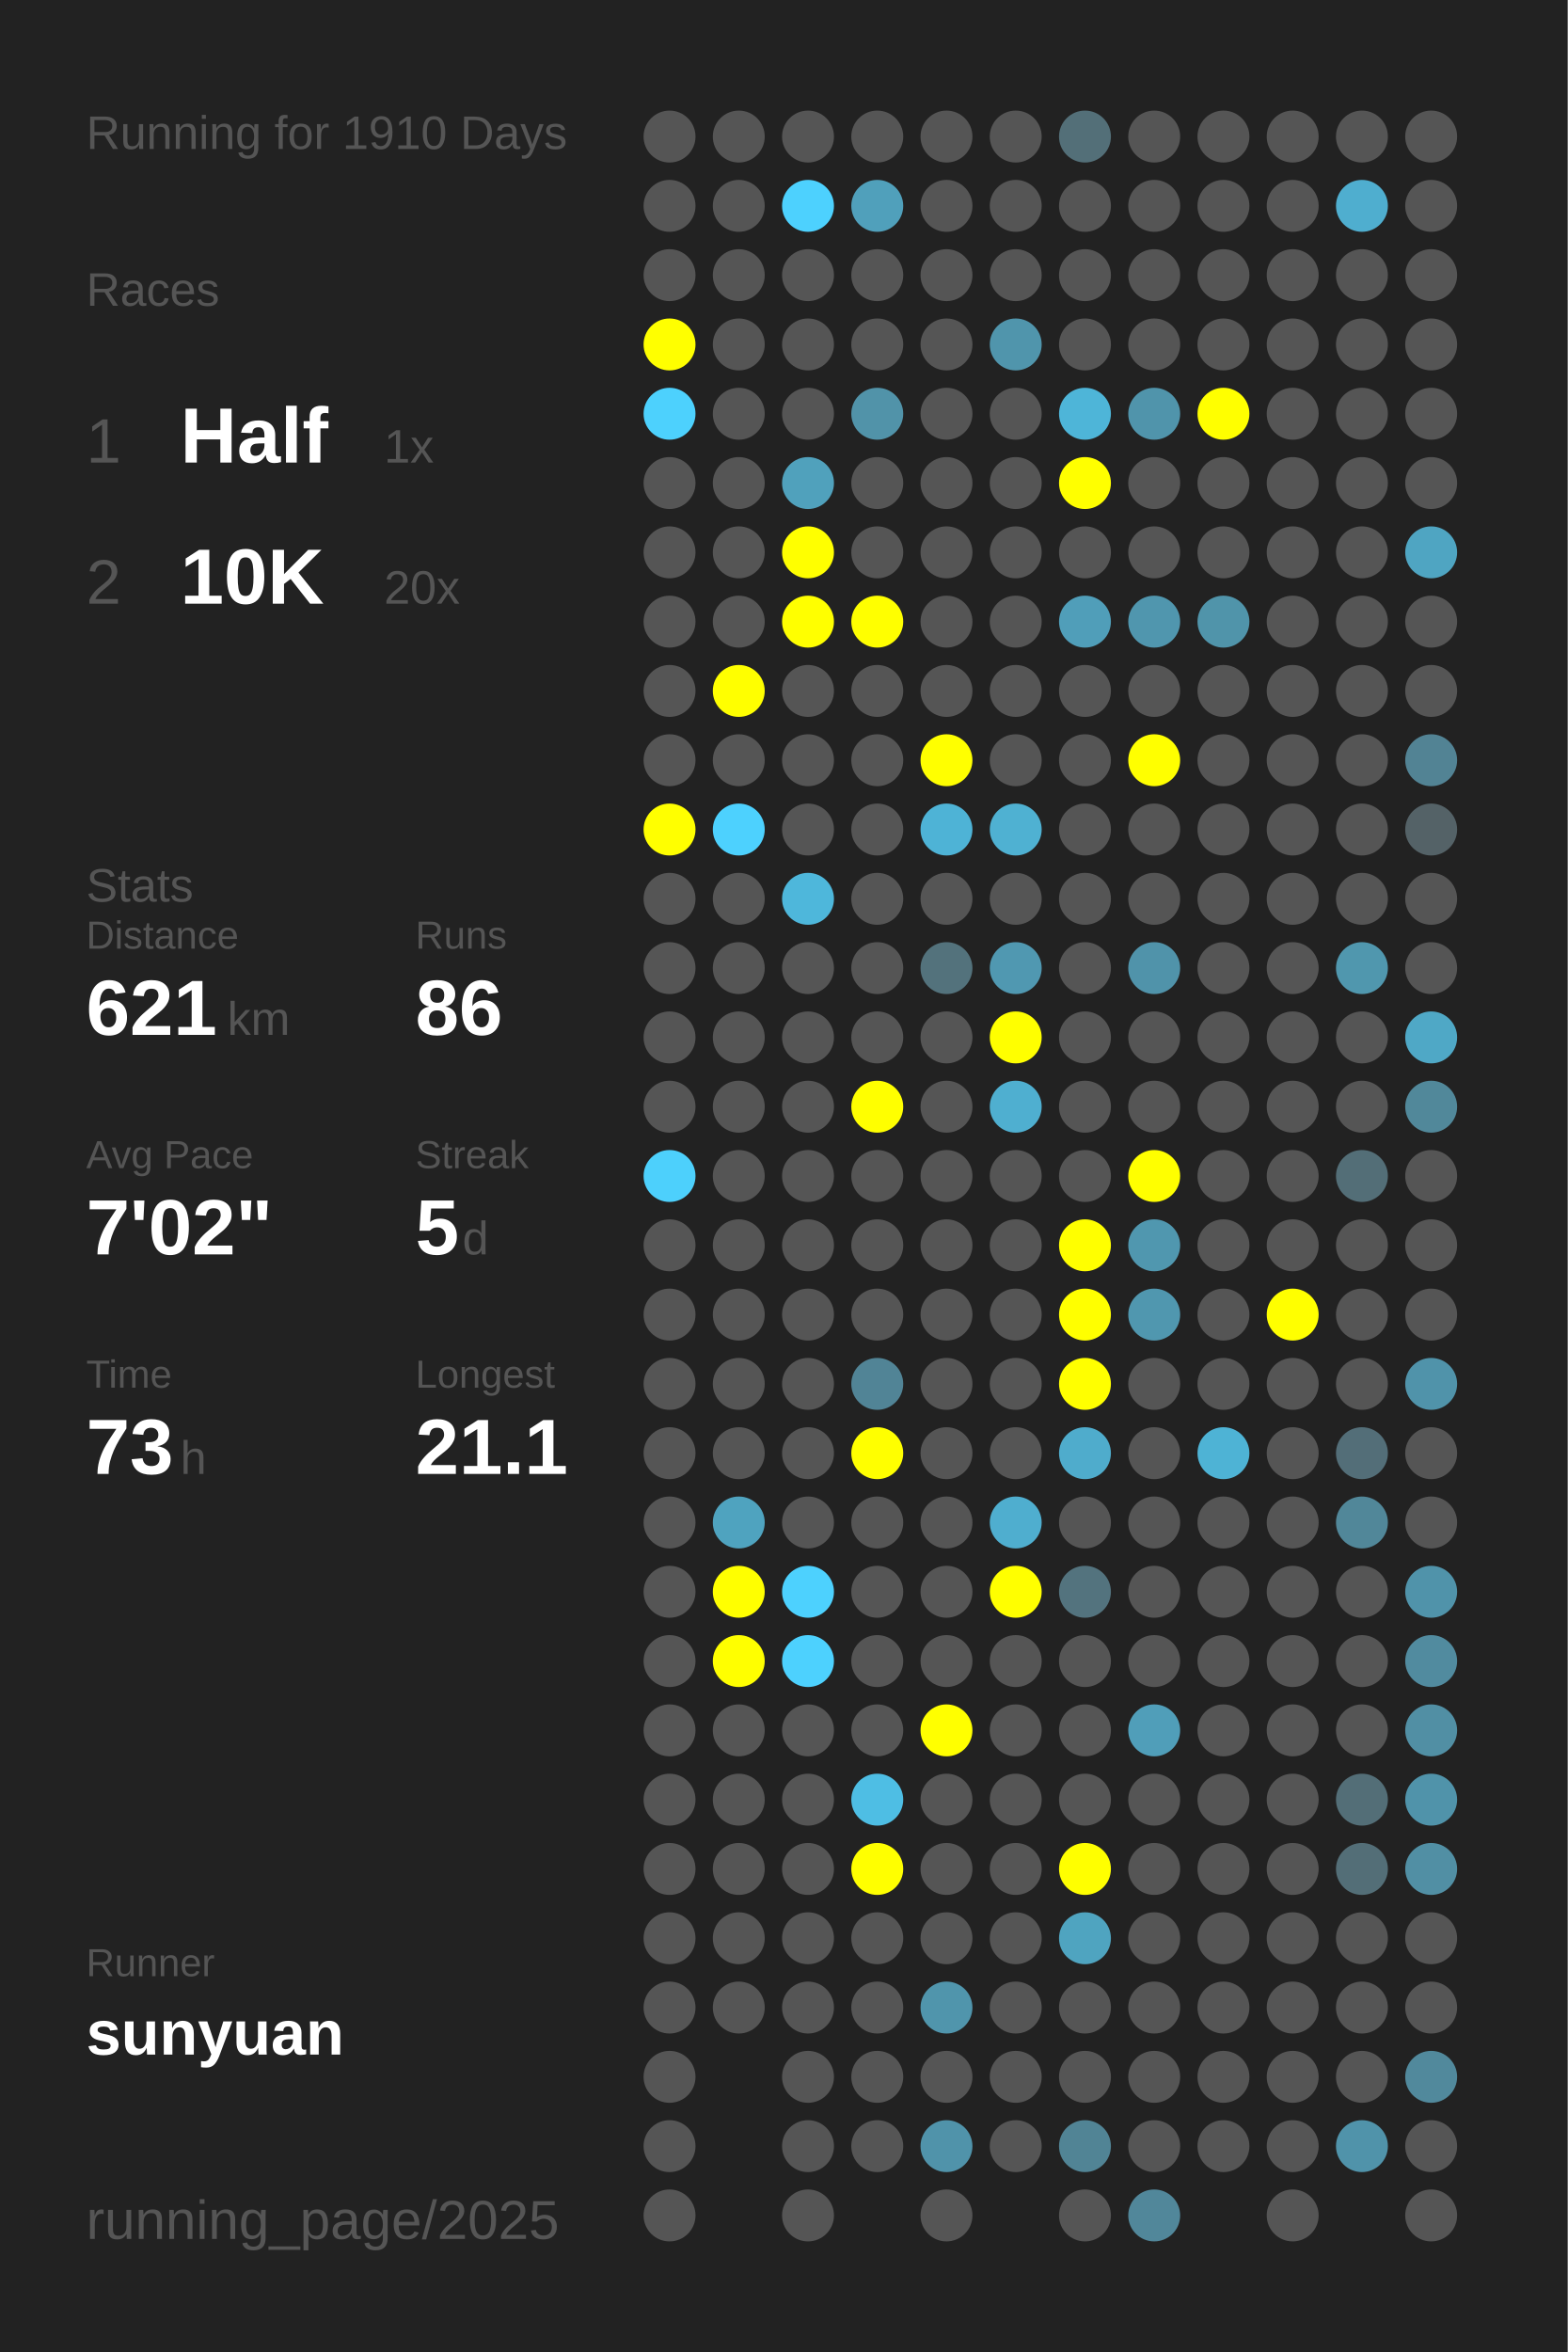
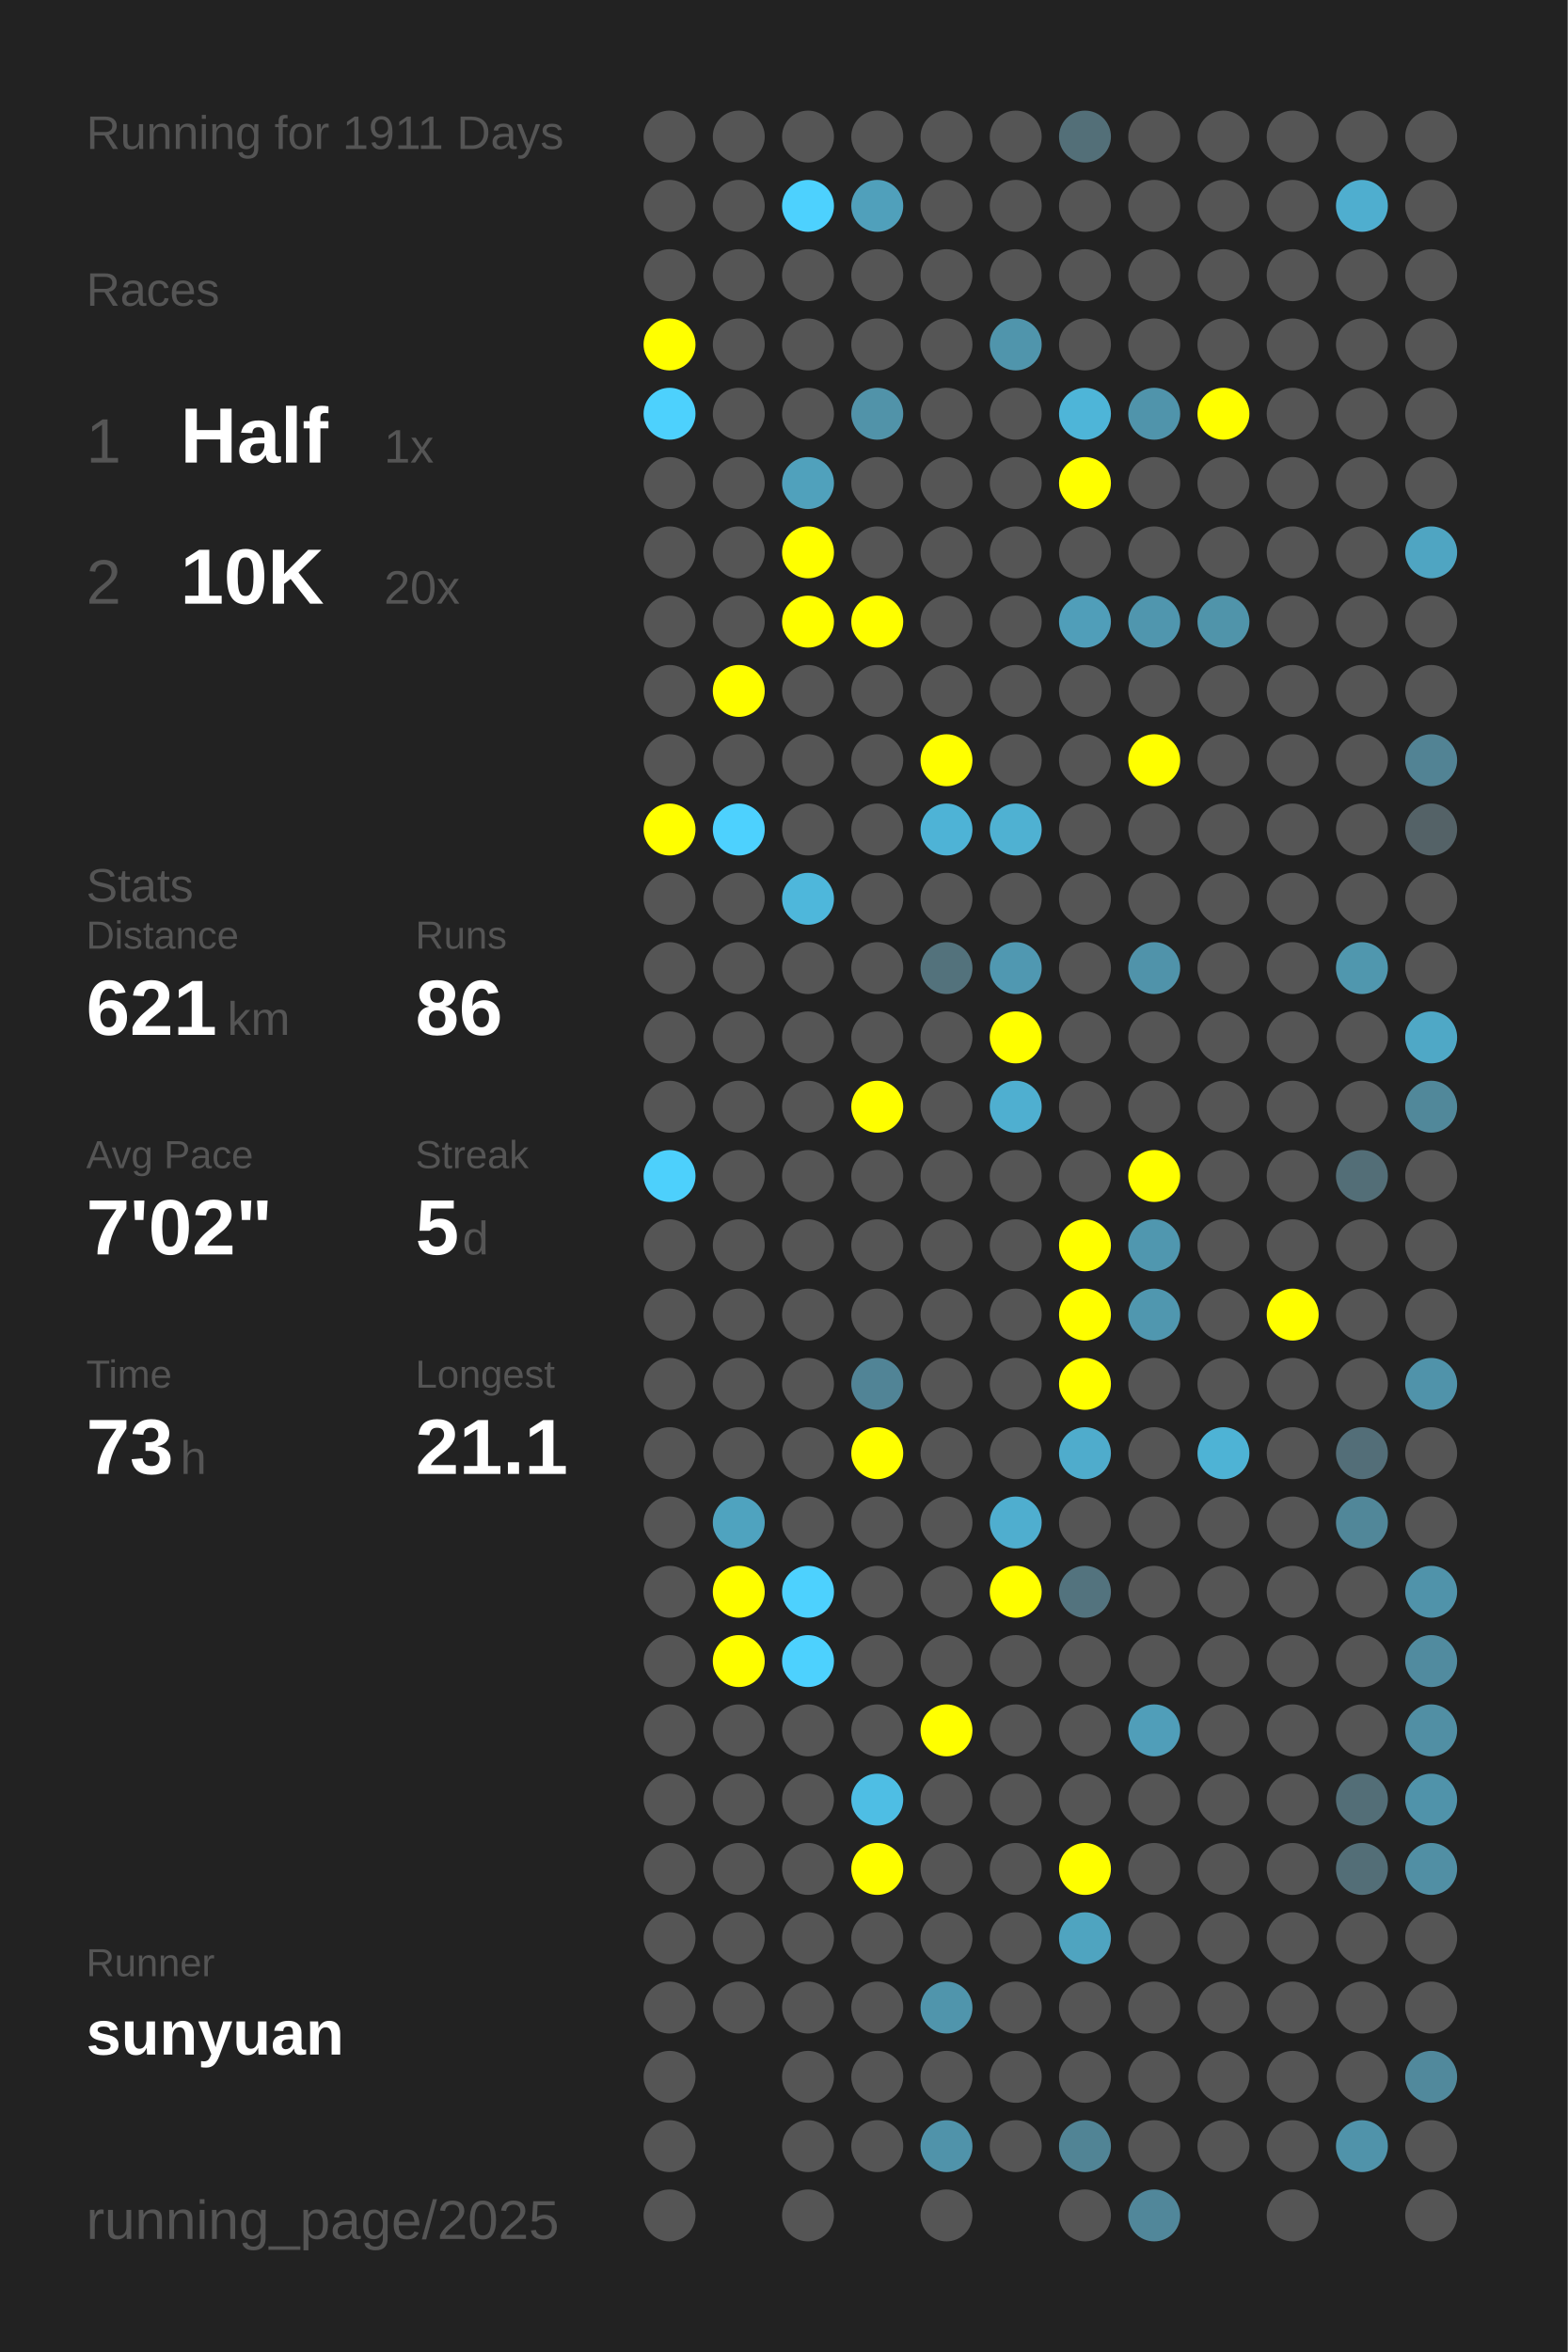
<svg xmlns="http://www.w3.org/2000/svg" baseProfile="full" height="300mm" version="1.1" viewBox="0,0,200,300" width="200mm">
  <defs />
  <rect fill="#222222" height="300" width="200" x="0" y="0" />
-   <text fill="#555555" style="font-size:6px; font-family:Arial;" x="11" y="19">Running for 1910 Days</text>
+   <text fill="#555555" style="font-size:6px; font-family:Arial;" x="11" y="19">Running for 1911 Days</text>
  <text fill="#555555" style="font-size:6px; font-family:Arial;" x="11" y="39">Races</text>
  <text fill="#555555" style="font-size:8px; font-family:Arial;" x="11" y="59">1</text>
  <text fill="#FFFFFF" style="font-size:10px; font-family:Arial; font-weight:bold;" x="23" y="59">Half</text>
  <text fill="#555555" style="font-size:6px; font-family:Arial;" x="49" y="59">1x</text>
  <text fill="#555555" style="font-size:8px; font-family:Arial;" x="11" y="77">2</text>
  <text fill="#FFFFFF" style="font-size:10px; font-family:Arial; font-weight:bold;" x="23" y="77">10K</text>
  <text fill="#555555" style="font-size:6px; font-family:Arial;" x="49" y="77">20x</text>
  <text fill="#555555" style="font-size:6px; font-family:Arial;" x="11" y="115">Stats</text>
  <text fill="#555555" style="font-size:5px; font-family:Arial;" x="11" y="121">Distance</text>
  <text fill="#FFFFFF" style="font-size:10px; font-family:Arial; font-weight:bold;" x="11" y="132">621</text>
  <text fill="#555555" style="font-size:6px; font-family:Arial;" x="29" y="132">km</text>
  <text fill="#555555" style="font-size:5px; font-family:Arial;" x="53" y="121">Runs</text>
  <text fill="#FFFFFF" style="font-size:10px; font-family:Arial; font-weight:bold;" x="53" y="132">86</text>
  <text fill="#555555" style="font-size:5px; font-family:Arial;" x="11" y="149">Avg Pace</text>
  <text fill="#FFFFFF" style="font-size:10px; font-family:Arial; font-weight:bold;" x="11" y="160">7'02"</text>
  <text fill="#555555" style="font-size:5px; font-family:Arial;" x="53" y="149">Streak</text>
  <text fill="#FFFFFF" style="font-size:10px; font-family:Arial; font-weight:bold;" x="53" y="160">5</text>
  <text fill="#555555" style="font-size:6px; font-family:Arial;" x="59" y="160">d</text>
  <text fill="#555555" style="font-size:5px; font-family:Arial;" x="11" y="177">Time</text>
  <text fill="#FFFFFF" style="font-size:10px; font-family:Arial; font-weight:bold;" x="11" y="188">73</text>
  <text fill="#555555" style="font-size:6px; font-family:Arial;" x="23" y="188">h</text>
  <text fill="#555555" style="font-size:5px; font-family:Arial;" x="53" y="177">Longest</text>
  <text fill="#FFFFFF" style="font-size:10px; font-family:Arial; font-weight:bold;" x="53" y="188">21.1</text>
  <text fill="#555555" style="font-size:5px; font-family:Arial;" x="11" y="252.065">Runner</text>
  <text fill="#FFFFFF" style="font-size:8px; font-family:Arial; font-weight:bold;" x="11" y="262.065">sunyuan</text>
  <text fill="#555555" style="font-size:7px; font-family:Arial;" x="11" y="285.581">running_page/2025</text>
  <circle cx="85.417" cy="17.419" fill="#555555" r="3.312" />
  <circle cx="85.417" cy="26.258" fill="#555555" r="3.312" />
  <circle cx="85.417" cy="35.097" fill="#555555" r="3.312" />
  <circle cx="85.417" cy="43.935" fill="#FFFF00" r="3.312" />
  <circle cx="85.417" cy="52.774" fill="#4dd1fd" r="3.312" />
  <circle cx="85.417" cy="61.613" fill="#555555" r="3.312" />
  <circle cx="85.417" cy="70.452" fill="#555555" r="3.312" />
  <circle cx="85.417" cy="79.29" fill="#555555" r="3.312" />
  <circle cx="85.417" cy="88.129" fill="#555555" r="3.312" />
  <circle cx="85.417" cy="96.968" fill="#555555" r="3.312" />
  <circle cx="85.417" cy="105.806" fill="#FFFF00" r="3.312" />
  <circle cx="85.417" cy="114.645" fill="#555555" r="3.312" />
  <circle cx="85.417" cy="123.484" fill="#555555" r="3.312" />
  <circle cx="85.417" cy="132.323" fill="#555555" r="3.312" />
  <circle cx="85.417" cy="141.161" fill="#555555" r="3.312" />
  <circle cx="85.417" cy="150" fill="#4dd0fc" r="3.312" />
  <circle cx="85.417" cy="158.839" fill="#555555" r="3.312" />
  <circle cx="85.417" cy="167.677" fill="#555555" r="3.312" />
  <circle cx="85.417" cy="176.516" fill="#555555" r="3.312" />
  <circle cx="85.417" cy="185.355" fill="#555555" r="3.312" />
  <circle cx="85.417" cy="194.194" fill="#555555" r="3.312" />
  <circle cx="85.417" cy="203.032" fill="#555555" r="3.312" />
  <circle cx="85.417" cy="211.871" fill="#555555" r="3.312" />
  <circle cx="85.417" cy="220.71" fill="#555555" r="3.312" />
  <circle cx="85.417" cy="229.548" fill="#555555" r="3.312" />
  <circle cx="85.417" cy="238.387" fill="#555555" r="3.312" />
  <circle cx="85.417" cy="247.226" fill="#555555" r="3.312" />
  <circle cx="85.417" cy="256.065" fill="#555555" r="3.312" />
  <circle cx="85.417" cy="264.903" fill="#555555" r="3.312" />
  <circle cx="85.417" cy="273.742" fill="#555555" r="3.312" />
  <circle cx="85.417" cy="282.581" fill="#555555" r="3.312" />
  <circle cx="94.25" cy="17.419" fill="#555555" r="3.312" />
  <circle cx="94.25" cy="26.258" fill="#555555" r="3.312" />
  <circle cx="94.25" cy="35.097" fill="#555555" r="3.312" />
  <circle cx="94.25" cy="43.935" fill="#555555" r="3.312" />
  <circle cx="94.25" cy="52.774" fill="#555555" r="3.312" />
  <circle cx="94.25" cy="61.613" fill="#555555" r="3.312" />
  <circle cx="94.25" cy="70.452" fill="#555555" r="3.312" />
  <circle cx="94.25" cy="79.29" fill="#555555" r="3.312" />
  <circle cx="94.25" cy="88.129" fill="#FFFF00" r="3.312" />
  <circle cx="94.25" cy="96.968" fill="#555555" r="3.312" />
  <circle cx="94.25" cy="105.806" fill="#4dd1fe" r="3.312" />
  <circle cx="94.25" cy="114.645" fill="#555555" r="3.312" />
  <circle cx="94.25" cy="123.484" fill="#555555" r="3.312" />
  <circle cx="94.25" cy="132.323" fill="#555555" r="3.312" />
  <circle cx="94.25" cy="141.161" fill="#555555" r="3.312" />
  <circle cx="94.25" cy="150" fill="#555555" r="3.312" />
  <circle cx="94.25" cy="158.839" fill="#555555" r="3.312" />
  <circle cx="94.25" cy="167.677" fill="#555555" r="3.312" />
  <circle cx="94.25" cy="176.516" fill="#555555" r="3.312" />
  <circle cx="94.25" cy="185.355" fill="#555555" r="3.312" />
  <circle cx="94.25" cy="194.194" fill="#4fa3bf" r="3.312" />
  <circle cx="94.25" cy="203.032" fill="#FFFF00" r="3.312" />
  <circle cx="94.25" cy="211.871" fill="#FFFF00" r="3.312" />
  <circle cx="94.25" cy="220.71" fill="#555555" r="3.312" />
  <circle cx="94.25" cy="229.548" fill="#555555" r="3.312" />
  <circle cx="94.25" cy="238.387" fill="#555555" r="3.312" />
  <circle cx="94.25" cy="247.226" fill="#555555" r="3.312" />
  <circle cx="94.25" cy="256.065" fill="#555555" r="3.312" />
  <circle cx="103.083" cy="17.419" fill="#555555" r="3.312" />
  <circle cx="103.083" cy="26.258" fill="#4dd1fe" r="3.312" />
  <circle cx="103.083" cy="35.097" fill="#555555" r="3.312" />
  <circle cx="103.083" cy="43.935" fill="#555555" r="3.312" />
  <circle cx="103.083" cy="52.774" fill="#555555" r="3.312" />
  <circle cx="103.083" cy="61.613" fill="#50a1bc" r="3.312" />
  <circle cx="103.083" cy="70.452" fill="#FFFF00" r="3.312" />
  <circle cx="103.083" cy="79.29" fill="#FFFF00" r="3.312" />
  <circle cx="103.083" cy="88.129" fill="#555555" r="3.312" />
  <circle cx="103.083" cy="96.968" fill="#555555" r="3.312" />
  <circle cx="103.083" cy="105.806" fill="#555555" r="3.312" />
  <circle cx="103.083" cy="114.645" fill="#4eb7db" r="3.312" />
  <circle cx="103.083" cy="123.484" fill="#555555" r="3.312" />
  <circle cx="103.083" cy="132.323" fill="#555555" r="3.312" />
  <circle cx="103.083" cy="141.161" fill="#555555" r="3.312" />
  <circle cx="103.083" cy="150" fill="#555555" r="3.312" />
  <circle cx="103.083" cy="158.839" fill="#555555" r="3.312" />
  <circle cx="103.083" cy="167.677" fill="#555555" r="3.312" />
  <circle cx="103.083" cy="176.516" fill="#555555" r="3.312" />
  <circle cx="103.083" cy="185.355" fill="#555555" r="3.312" />
  <circle cx="103.083" cy="194.194" fill="#555555" r="3.312" />
  <circle cx="103.083" cy="203.032" fill="#4dd1fe" r="3.312" />
  <circle cx="103.083" cy="211.871" fill="#4dd1fe" r="3.312" />
  <circle cx="103.083" cy="220.71" fill="#555555" r="3.312" />
  <circle cx="103.083" cy="229.548" fill="#555555" r="3.312" />
  <circle cx="103.083" cy="238.387" fill="#555555" r="3.312" />
  <circle cx="103.083" cy="247.226" fill="#555555" r="3.312" />
  <circle cx="103.083" cy="256.065" fill="#555555" r="3.312" />
  <circle cx="103.083" cy="264.903" fill="#555555" r="3.312" />
  <circle cx="103.083" cy="273.742" fill="#555555" r="3.312" />
  <circle cx="103.083" cy="282.581" fill="#555555" r="3.312" />
  <circle cx="111.917" cy="17.419" fill="#555555" r="3.312" />
  <circle cx="111.917" cy="26.258" fill="#50a0bb" r="3.312" />
  <circle cx="111.917" cy="35.097" fill="#555555" r="3.312" />
  <circle cx="111.917" cy="43.935" fill="#555555" r="3.312" />
  <circle cx="111.917" cy="52.774" fill="#5193a9" r="3.312" />
  <circle cx="111.917" cy="61.613" fill="#555555" r="3.312" />
  <circle cx="111.917" cy="70.452" fill="#555555" r="3.312" />
  <circle cx="111.917" cy="79.29" fill="#FFFF00" r="3.312" />
  <circle cx="111.917" cy="88.129" fill="#555555" r="3.312" />
  <circle cx="111.917" cy="96.968" fill="#555555" r="3.312" />
  <circle cx="111.917" cy="105.806" fill="#555555" r="3.312" />
  <circle cx="111.917" cy="114.645" fill="#555555" r="3.312" />
  <circle cx="111.917" cy="123.484" fill="#555555" r="3.312" />
  <circle cx="111.917" cy="132.323" fill="#555555" r="3.312" />
  <circle cx="111.917" cy="141.161" fill="#FFFF00" r="3.312" />
  <circle cx="111.917" cy="150" fill="#555555" r="3.312" />
  <circle cx="111.917" cy="158.839" fill="#555555" r="3.312" />
  <circle cx="111.917" cy="167.677" fill="#555555" r="3.312" />
  <circle cx="111.917" cy="176.516" fill="#518496" r="3.312" />
  <circle cx="111.917" cy="185.355" fill="#FFFF00" r="3.312" />
  <circle cx="111.917" cy="194.194" fill="#555555" r="3.312" />
  <circle cx="111.917" cy="203.032" fill="#555555" r="3.312" />
  <circle cx="111.917" cy="211.871" fill="#555555" r="3.312" />
  <circle cx="111.917" cy="220.71" fill="#555555" r="3.312" />
  <circle cx="111.917" cy="229.548" fill="#4ebee4" r="3.312" />
  <circle cx="111.917" cy="238.387" fill="#FFFF00" r="3.312" />
  <circle cx="111.917" cy="247.226" fill="#555555" r="3.312" />
  <circle cx="111.917" cy="256.065" fill="#555555" r="3.312" />
  <circle cx="111.917" cy="264.903" fill="#555555" r="3.312" />
  <circle cx="111.917" cy="273.742" fill="#555555" r="3.312" />
  <circle cx="120.75" cy="17.419" fill="#555555" r="3.312" />
  <circle cx="120.75" cy="26.258" fill="#555555" r="3.312" />
  <circle cx="120.75" cy="35.097" fill="#555555" r="3.312" />
  <circle cx="120.75" cy="43.935" fill="#555555" r="3.312" />
  <circle cx="120.75" cy="52.774" fill="#555555" r="3.312" />
  <circle cx="120.75" cy="61.613" fill="#555555" r="3.312" />
  <circle cx="120.75" cy="70.452" fill="#555555" r="3.312" />
  <circle cx="120.75" cy="79.29" fill="#555555" r="3.312" />
  <circle cx="120.75" cy="88.129" fill="#555555" r="3.312" />
  <circle cx="120.75" cy="96.968" fill="#FFFF00" r="3.312" />
  <circle cx="120.75" cy="105.806" fill="#4eb3d6" r="3.312" />
  <circle cx="120.75" cy="114.645" fill="#555555" r="3.312" />
  <circle cx="120.75" cy="123.484" fill="#53727c" r="3.312" />
  <circle cx="120.75" cy="132.323" fill="#555555" r="3.312" />
  <circle cx="120.75" cy="141.161" fill="#555555" r="3.312" />
  <circle cx="120.75" cy="150" fill="#555555" r="3.312" />
  <circle cx="120.75" cy="158.839" fill="#555555" r="3.312" />
  <circle cx="120.75" cy="167.677" fill="#555555" r="3.312" />
  <circle cx="120.75" cy="176.516" fill="#555555" r="3.312" />
  <circle cx="120.75" cy="185.355" fill="#555555" r="3.312" />
  <circle cx="120.75" cy="194.194" fill="#555555" r="3.312" />
  <circle cx="120.75" cy="203.032" fill="#555555" r="3.312" />
  <circle cx="120.75" cy="211.871" fill="#555555" r="3.312" />
  <circle cx="120.75" cy="220.71" fill="#FFFF00" r="3.312" />
  <circle cx="120.75" cy="229.548" fill="#555555" r="3.312" />
  <circle cx="120.75" cy="238.387" fill="#555555" r="3.312" />
  <circle cx="120.75" cy="247.226" fill="#555555" r="3.312" />
  <circle cx="120.75" cy="256.065" fill="#5095ac" r="3.312" />
  <circle cx="120.75" cy="264.903" fill="#555555" r="3.312" />
  <circle cx="120.75" cy="273.742" fill="#5093aa" r="3.312" />
  <circle cx="120.75" cy="282.581" fill="#555555" r="3.312" />
  <circle cx="129.583" cy="17.419" fill="#555555" r="3.312" />
  <circle cx="129.583" cy="26.258" fill="#555555" r="3.312" />
  <circle cx="129.583" cy="35.097" fill="#555555" r="3.312" />
  <circle cx="129.583" cy="43.935" fill="#5095ac" r="3.312" />
  <circle cx="129.583" cy="52.774" fill="#555555" r="3.312" />
  <circle cx="129.583" cy="61.613" fill="#555555" r="3.312" />
  <circle cx="129.583" cy="70.452" fill="#555555" r="3.312" />
  <circle cx="129.583" cy="79.29" fill="#555555" r="3.312" />
  <circle cx="129.583" cy="88.129" fill="#555555" r="3.312" />
  <circle cx="129.583" cy="96.968" fill="#555555" r="3.312" />
  <circle cx="129.583" cy="105.806" fill="#4fb1d2" r="3.312" />
  <circle cx="129.583" cy="114.645" fill="#555555" r="3.312" />
  <circle cx="129.583" cy="123.484" fill="#5098b1" r="3.312" />
  <circle cx="129.583" cy="132.323" fill="#FFFF00" r="3.312" />
  <circle cx="129.583" cy="141.161" fill="#4fafd0" r="3.312" />
  <circle cx="129.583" cy="150" fill="#555555" r="3.312" />
  <circle cx="129.583" cy="158.839" fill="#555555" r="3.312" />
  <circle cx="129.583" cy="167.677" fill="#555555" r="3.312" />
  <circle cx="129.583" cy="176.516" fill="#555555" r="3.312" />
  <circle cx="129.583" cy="185.355" fill="#555555" r="3.312" />
  <circle cx="129.583" cy="194.194" fill="#4faecf" r="3.312" />
  <circle cx="129.583" cy="203.032" fill="#FFFF00" r="3.312" />
  <circle cx="129.583" cy="211.871" fill="#555555" r="3.312" />
  <circle cx="129.583" cy="220.71" fill="#555555" r="3.312" />
  <circle cx="129.583" cy="229.548" fill="#555555" r="3.312" />
  <circle cx="129.583" cy="238.387" fill="#555555" r="3.312" />
  <circle cx="129.583" cy="247.226" fill="#555555" r="3.312" />
  <circle cx="129.583" cy="256.065" fill="#555555" r="3.312" />
  <circle cx="129.583" cy="264.903" fill="#555555" r="3.312" />
  <circle cx="129.583" cy="273.742" fill="#555555" r="3.312" />
  <circle cx="138.417" cy="17.419" fill="#536f78" r="3.312" />
  <circle cx="138.417" cy="26.258" fill="#555555" r="3.312" />
  <circle cx="138.417" cy="35.097" fill="#555555" r="3.312" />
  <circle cx="138.417" cy="43.935" fill="#555555" r="3.312" />
  <circle cx="138.417" cy="52.774" fill="#4eb5d8" r="3.312" />
  <circle cx="138.417" cy="61.613" fill="#FFFF00" r="3.312" />
  <circle cx="138.417" cy="70.452" fill="#555555" r="3.312" />
  <circle cx="138.417" cy="79.29" fill="#509eb9" r="3.312" />
  <circle cx="138.417" cy="88.129" fill="#555555" r="3.312" />
  <circle cx="138.417" cy="96.968" fill="#555555" r="3.312" />
  <circle cx="138.417" cy="105.806" fill="#555555" r="3.312" />
  <circle cx="138.417" cy="114.645" fill="#555555" r="3.312" />
  <circle cx="138.417" cy="123.484" fill="#555555" r="3.312" />
  <circle cx="138.417" cy="132.323" fill="#555555" r="3.312" />
  <circle cx="138.417" cy="141.161" fill="#555555" r="3.312" />
  <circle cx="138.417" cy="150" fill="#555555" r="3.312" />
  <circle cx="138.417" cy="158.839" fill="#FFFF00" r="3.312" />
  <circle cx="138.417" cy="167.677" fill="#FFFF00" r="3.312" />
  <circle cx="138.417" cy="176.516" fill="#FFFF00" r="3.312" />
  <circle cx="138.417" cy="185.355" fill="#4faccc" r="3.312" />
  <circle cx="138.417" cy="194.194" fill="#555555" r="3.312" />
  <circle cx="138.417" cy="203.032" fill="#53737e" r="3.312" />
  <circle cx="138.417" cy="211.871" fill="#555555" r="3.312" />
  <circle cx="138.417" cy="220.71" fill="#555555" r="3.312" />
  <circle cx="138.417" cy="229.548" fill="#555555" r="3.312" />
  <circle cx="138.417" cy="238.387" fill="#FFFF00" r="3.312" />
  <circle cx="138.417" cy="247.226" fill="#4fa4c0" r="3.312" />
  <circle cx="138.417" cy="256.065" fill="#555555" r="3.312" />
  <circle cx="138.417" cy="264.903" fill="#555555" r="3.312" />
  <circle cx="138.417" cy="273.742" fill="#518495" r="3.312" />
  <circle cx="138.417" cy="282.581" fill="#555555" r="3.312" />
  <circle cx="147.25" cy="17.419" fill="#555555" r="3.312" />
  <circle cx="147.25" cy="26.258" fill="#555555" r="3.312" />
  <circle cx="147.25" cy="35.097" fill="#555555" r="3.312" />
  <circle cx="147.25" cy="43.935" fill="#555555" r="3.312" />
  <circle cx="147.25" cy="52.774" fill="#5094ab" r="3.312" />
  <circle cx="147.25" cy="61.613" fill="#555555" r="3.312" />
  <circle cx="147.25" cy="70.452" fill="#555555" r="3.312" />
  <circle cx="147.25" cy="79.29" fill="#5096ae" r="3.312" />
  <circle cx="147.25" cy="88.129" fill="#555555" r="3.312" />
  <circle cx="147.25" cy="96.968" fill="#FFFF00" r="3.312" />
  <circle cx="147.25" cy="105.806" fill="#555555" r="3.312" />
  <circle cx="147.25" cy="114.645" fill="#555555" r="3.312" />
  <circle cx="147.25" cy="123.484" fill="#5093aa" r="3.312" />
  <circle cx="147.25" cy="132.323" fill="#555555" r="3.312" />
  <circle cx="147.25" cy="141.161" fill="#555555" r="3.312" />
  <circle cx="147.25" cy="150" fill="#FFFF00" r="3.312" />
  <circle cx="147.25" cy="158.839" fill="#5097af" r="3.312" />
  <circle cx="147.25" cy="167.677" fill="#5097af" r="3.312" />
  <circle cx="147.25" cy="176.516" fill="#555555" r="3.312" />
  <circle cx="147.25" cy="185.355" fill="#555555" r="3.312" />
  <circle cx="147.25" cy="194.194" fill="#555555" r="3.312" />
  <circle cx="147.25" cy="203.032" fill="#555555" r="3.312" />
  <circle cx="147.25" cy="211.871" fill="#555555" r="3.312" />
  <circle cx="147.25" cy="220.71" fill="#509eb9" r="3.312" />
  <circle cx="147.25" cy="229.548" fill="#555555" r="3.312" />
  <circle cx="147.25" cy="238.387" fill="#555555" r="3.312" />
  <circle cx="147.25" cy="247.226" fill="#555555" r="3.312" />
  <circle cx="147.25" cy="256.065" fill="#555555" r="3.312" />
  <circle cx="147.25" cy="264.903" fill="#555555" r="3.312" />
  <circle cx="147.25" cy="273.742" fill="#555555" r="3.312" />
  <circle cx="147.25" cy="282.581" fill="#51879a" r="3.312" />
  <circle cx="156.083" cy="17.419" fill="#555555" r="3.312" />
  <circle cx="156.083" cy="26.258" fill="#555555" r="3.312" />
  <circle cx="156.083" cy="35.097" fill="#555555" r="3.312" />
  <circle cx="156.083" cy="43.935" fill="#555555" r="3.312" />
  <circle cx="156.083" cy="52.774" fill="#FFFF00" r="3.312" />
  <circle cx="156.083" cy="61.613" fill="#555555" r="3.312" />
  <circle cx="156.083" cy="70.452" fill="#555555" r="3.312" />
  <circle cx="156.083" cy="79.29" fill="#5094aa" r="3.312" />
  <circle cx="156.083" cy="88.129" fill="#555555" r="3.312" />
  <circle cx="156.083" cy="96.968" fill="#555555" r="3.312" />
  <circle cx="156.083" cy="105.806" fill="#555555" r="3.312" />
  <circle cx="156.083" cy="114.645" fill="#555555" r="3.312" />
  <circle cx="156.083" cy="123.484" fill="#555555" r="3.312" />
  <circle cx="156.083" cy="132.323" fill="#555555" r="3.312" />
  <circle cx="156.083" cy="141.161" fill="#555555" r="3.312" />
  <circle cx="156.083" cy="150" fill="#555555" r="3.312" />
  <circle cx="156.083" cy="158.839" fill="#555555" r="3.312" />
  <circle cx="156.083" cy="167.677" fill="#555555" r="3.312" />
  <circle cx="156.083" cy="176.516" fill="#555555" r="3.312" />
  <circle cx="156.083" cy="185.355" fill="#4eb3d5" r="3.312" />
  <circle cx="156.083" cy="194.194" fill="#555555" r="3.312" />
  <circle cx="156.083" cy="203.032" fill="#555555" r="3.312" />
  <circle cx="156.083" cy="211.871" fill="#555555" r="3.312" />
  <circle cx="156.083" cy="220.71" fill="#555555" r="3.312" />
  <circle cx="156.083" cy="229.548" fill="#555555" r="3.312" />
  <circle cx="156.083" cy="238.387" fill="#555555" r="3.312" />
  <circle cx="156.083" cy="247.226" fill="#555555" r="3.312" />
  <circle cx="156.083" cy="256.065" fill="#555555" r="3.312" />
  <circle cx="156.083" cy="264.903" fill="#555555" r="3.312" />
  <circle cx="156.083" cy="273.742" fill="#555555" r="3.312" />
  <circle cx="164.917" cy="17.419" fill="#555555" r="3.312" />
  <circle cx="164.917" cy="26.258" fill="#555555" r="3.312" />
  <circle cx="164.917" cy="35.097" fill="#555555" r="3.312" />
  <circle cx="164.917" cy="43.935" fill="#555555" r="3.312" />
  <circle cx="164.917" cy="52.774" fill="#555555" r="3.312" />
  <circle cx="164.917" cy="61.613" fill="#555555" r="3.312" />
  <circle cx="164.917" cy="70.452" fill="#555555" r="3.312" />
  <circle cx="164.917" cy="79.29" fill="#555555" r="3.312" />
  <circle cx="164.917" cy="88.129" fill="#555555" r="3.312" />
  <circle cx="164.917" cy="96.968" fill="#555555" r="3.312" />
  <circle cx="164.917" cy="105.806" fill="#555555" r="3.312" />
  <circle cx="164.917" cy="114.645" fill="#555555" r="3.312" />
  <circle cx="164.917" cy="123.484" fill="#555555" r="3.312" />
  <circle cx="164.917" cy="132.323" fill="#555555" r="3.312" />
  <circle cx="164.917" cy="141.161" fill="#555555" r="3.312" />
  <circle cx="164.917" cy="150" fill="#555555" r="3.312" />
  <circle cx="164.917" cy="158.839" fill="#555555" r="3.312" />
  <circle cx="164.917" cy="167.677" fill="#FFFF00" r="3.312" />
  <circle cx="164.917" cy="176.516" fill="#555555" r="3.312" />
  <circle cx="164.917" cy="185.355" fill="#555555" r="3.312" />
  <circle cx="164.917" cy="194.194" fill="#555555" r="3.312" />
  <circle cx="164.917" cy="203.032" fill="#555555" r="3.312" />
  <circle cx="164.917" cy="211.871" fill="#555555" r="3.312" />
  <circle cx="164.917" cy="220.71" fill="#555555" r="3.312" />
  <circle cx="164.917" cy="229.548" fill="#555555" r="3.312" />
  <circle cx="164.917" cy="238.387" fill="#555555" r="3.312" />
  <circle cx="164.917" cy="247.226" fill="#555555" r="3.312" />
  <circle cx="164.917" cy="256.065" fill="#555555" r="3.312" />
  <circle cx="164.917" cy="264.903" fill="#555555" r="3.312" />
  <circle cx="164.917" cy="273.742" fill="#555555" r="3.312" />
  <circle cx="164.917" cy="282.581" fill="#555555" r="3.312" />
  <circle cx="173.75" cy="17.419" fill="#555555" r="3.312" />
  <circle cx="173.75" cy="26.258" fill="#4faecf" r="3.312" />
  <circle cx="173.75" cy="35.097" fill="#555555" r="3.312" />
  <circle cx="173.75" cy="43.935" fill="#555555" r="3.312" />
  <circle cx="173.75" cy="52.774" fill="#555555" r="3.312" />
  <circle cx="173.75" cy="61.613" fill="#555555" r="3.312" />
  <circle cx="173.75" cy="70.452" fill="#555555" r="3.312" />
  <circle cx="173.75" cy="79.29" fill="#555555" r="3.312" />
  <circle cx="173.75" cy="88.129" fill="#555555" r="3.312" />
  <circle cx="173.75" cy="96.968" fill="#555555" r="3.312" />
  <circle cx="173.75" cy="105.806" fill="#555555" r="3.312" />
  <circle cx="173.75" cy="114.645" fill="#555555" r="3.312" />
  <circle cx="173.75" cy="123.484" fill="#5097ae" r="3.312" />
  <circle cx="173.75" cy="132.323" fill="#555555" r="3.312" />
  <circle cx="173.75" cy="141.161" fill="#555555" r="3.312" />
  <circle cx="173.75" cy="150" fill="#536e77" r="3.312" />
  <circle cx="173.75" cy="158.839" fill="#555555" r="3.312" />
  <circle cx="173.75" cy="167.677" fill="#555555" r="3.312" />
  <circle cx="173.75" cy="176.516" fill="#555555" r="3.312" />
  <circle cx="173.75" cy="185.355" fill="#536e78" r="3.312" />
  <circle cx="173.75" cy="194.194" fill="#518799" r="3.312" />
  <circle cx="173.75" cy="203.032" fill="#555555" r="3.312" />
  <circle cx="173.75" cy="211.871" fill="#555555" r="3.312" />
  <circle cx="173.75" cy="220.71" fill="#555555" r="3.312" />
  <circle cx="173.75" cy="229.548" fill="#536e77" r="3.312" />
  <circle cx="173.75" cy="238.387" fill="#536e77" r="3.312" />
  <circle cx="173.75" cy="247.226" fill="#555555" r="3.312" />
  <circle cx="173.75" cy="256.065" fill="#555555" r="3.312" />
  <circle cx="173.75" cy="264.903" fill="#555555" r="3.312" />
  <circle cx="173.75" cy="273.742" fill="#5093aa" r="3.312" />
  <circle cx="182.583" cy="17.419" fill="#555555" r="3.312" />
  <circle cx="182.583" cy="26.258" fill="#555555" r="3.312" />
  <circle cx="182.583" cy="35.097" fill="#555555" r="3.312" />
  <circle cx="182.583" cy="43.935" fill="#555555" r="3.312" />
  <circle cx="182.583" cy="52.774" fill="#555555" r="3.312" />
  <circle cx="182.583" cy="61.613" fill="#555555" r="3.312" />
  <circle cx="182.583" cy="70.452" fill="#4fa5c2" r="3.312" />
  <circle cx="182.583" cy="79.29" fill="#555555" r="3.312" />
  <circle cx="182.583" cy="88.129" fill="#555555" r="3.312" />
  <circle cx="182.583" cy="96.968" fill="#528394" r="3.312" />
  <circle cx="182.583" cy="105.806" fill="#546267" r="3.312" />
  <circle cx="182.583" cy="114.645" fill="#555555" r="3.312" />
  <circle cx="182.583" cy="123.484" fill="#555555" r="3.312" />
  <circle cx="182.583" cy="132.323" fill="#4fa8c6" r="3.312" />
  <circle cx="182.583" cy="141.161" fill="#51889a" r="3.312" />
  <circle cx="182.583" cy="150" fill="#555555" r="3.312" />
  <circle cx="182.583" cy="158.839" fill="#555555" r="3.312" />
  <circle cx="182.583" cy="167.677" fill="#555555" r="3.312" />
  <circle cx="182.583" cy="176.516" fill="#5093aa" r="3.312" />
  <circle cx="182.583" cy="185.355" fill="#555555" r="3.312" />
  <circle cx="182.583" cy="194.194" fill="#555555" r="3.312" />
  <circle cx="182.583" cy="203.032" fill="#5093aa" r="3.312" />
  <circle cx="182.583" cy="211.871" fill="#518b9f" r="3.312" />
  <circle cx="182.583" cy="220.71" fill="#518fa4" r="3.312" />
  <circle cx="182.583" cy="229.548" fill="#5093aa" r="3.312" />
  <circle cx="182.583" cy="238.387" fill="#518fa4" r="3.312" />
  <circle cx="182.583" cy="247.226" fill="#555555" r="3.312" />
  <circle cx="182.583" cy="256.065" fill="#555555" r="3.312" />
  <circle cx="182.583" cy="264.903" fill="#51899c" r="3.312" />
  <circle cx="182.583" cy="273.742" fill="#555555" r="3.312" />
  <circle cx="182.583" cy="282.581" fill="#555555" r="3.312" />
</svg>
